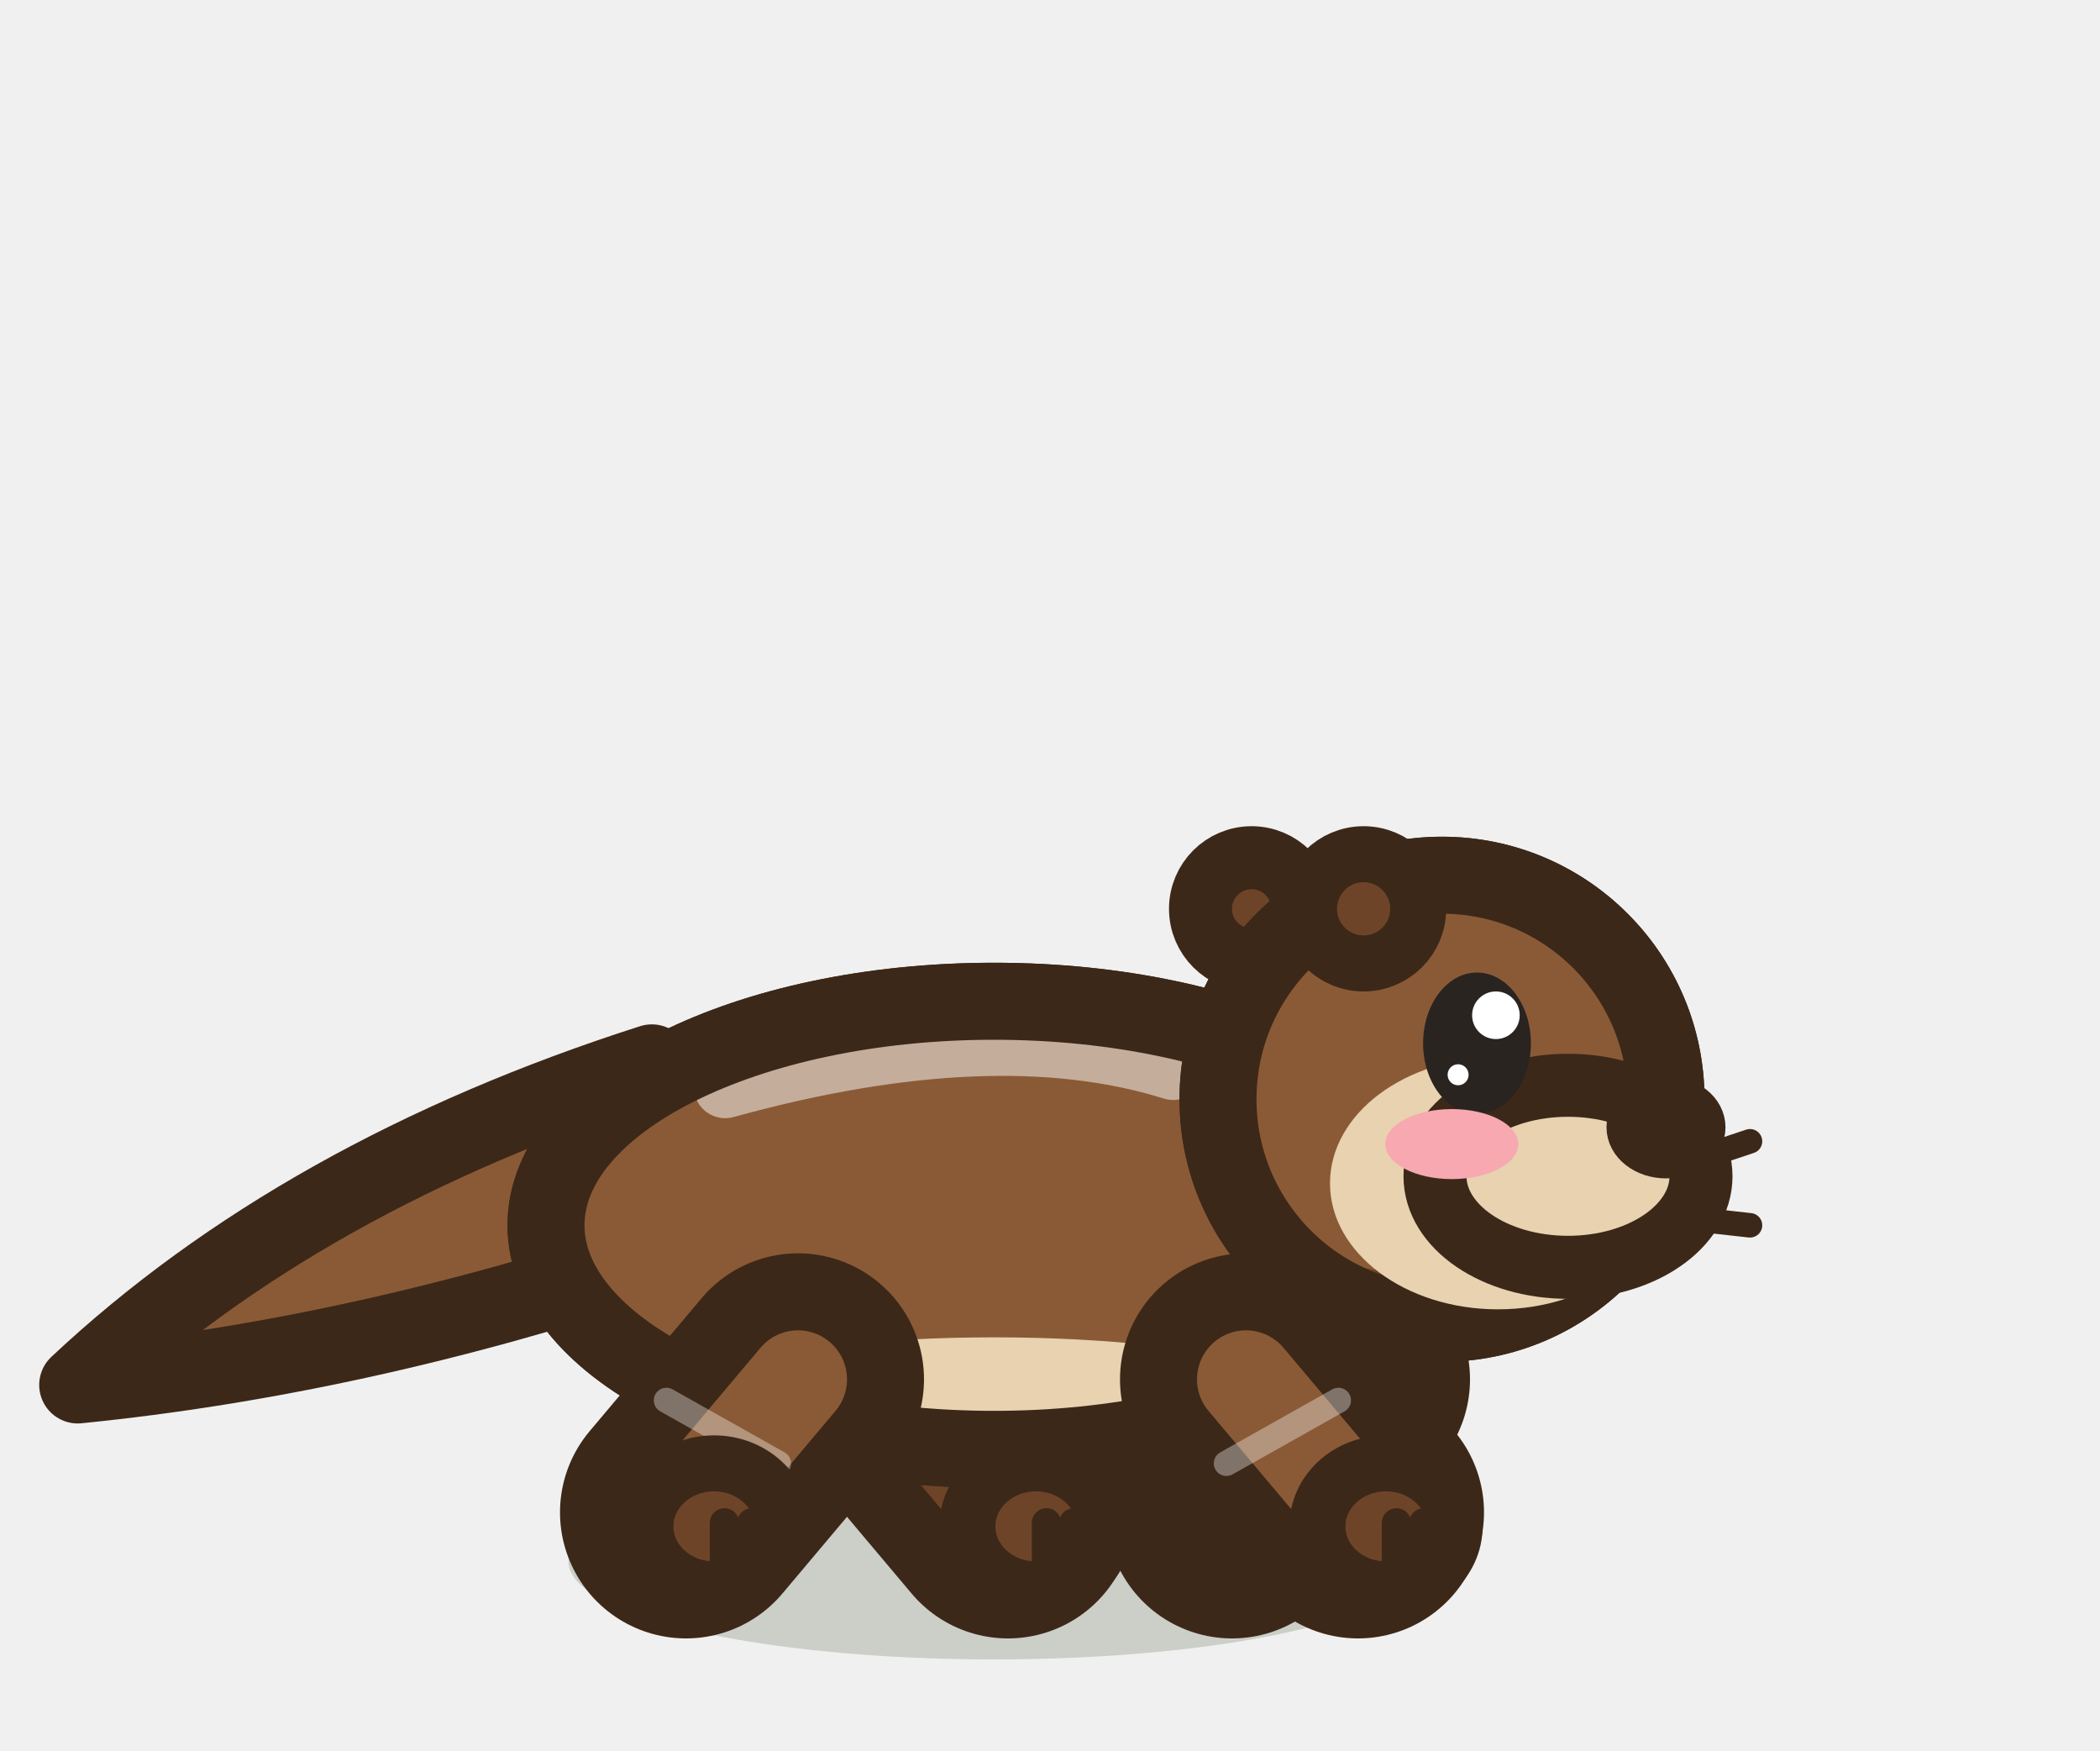
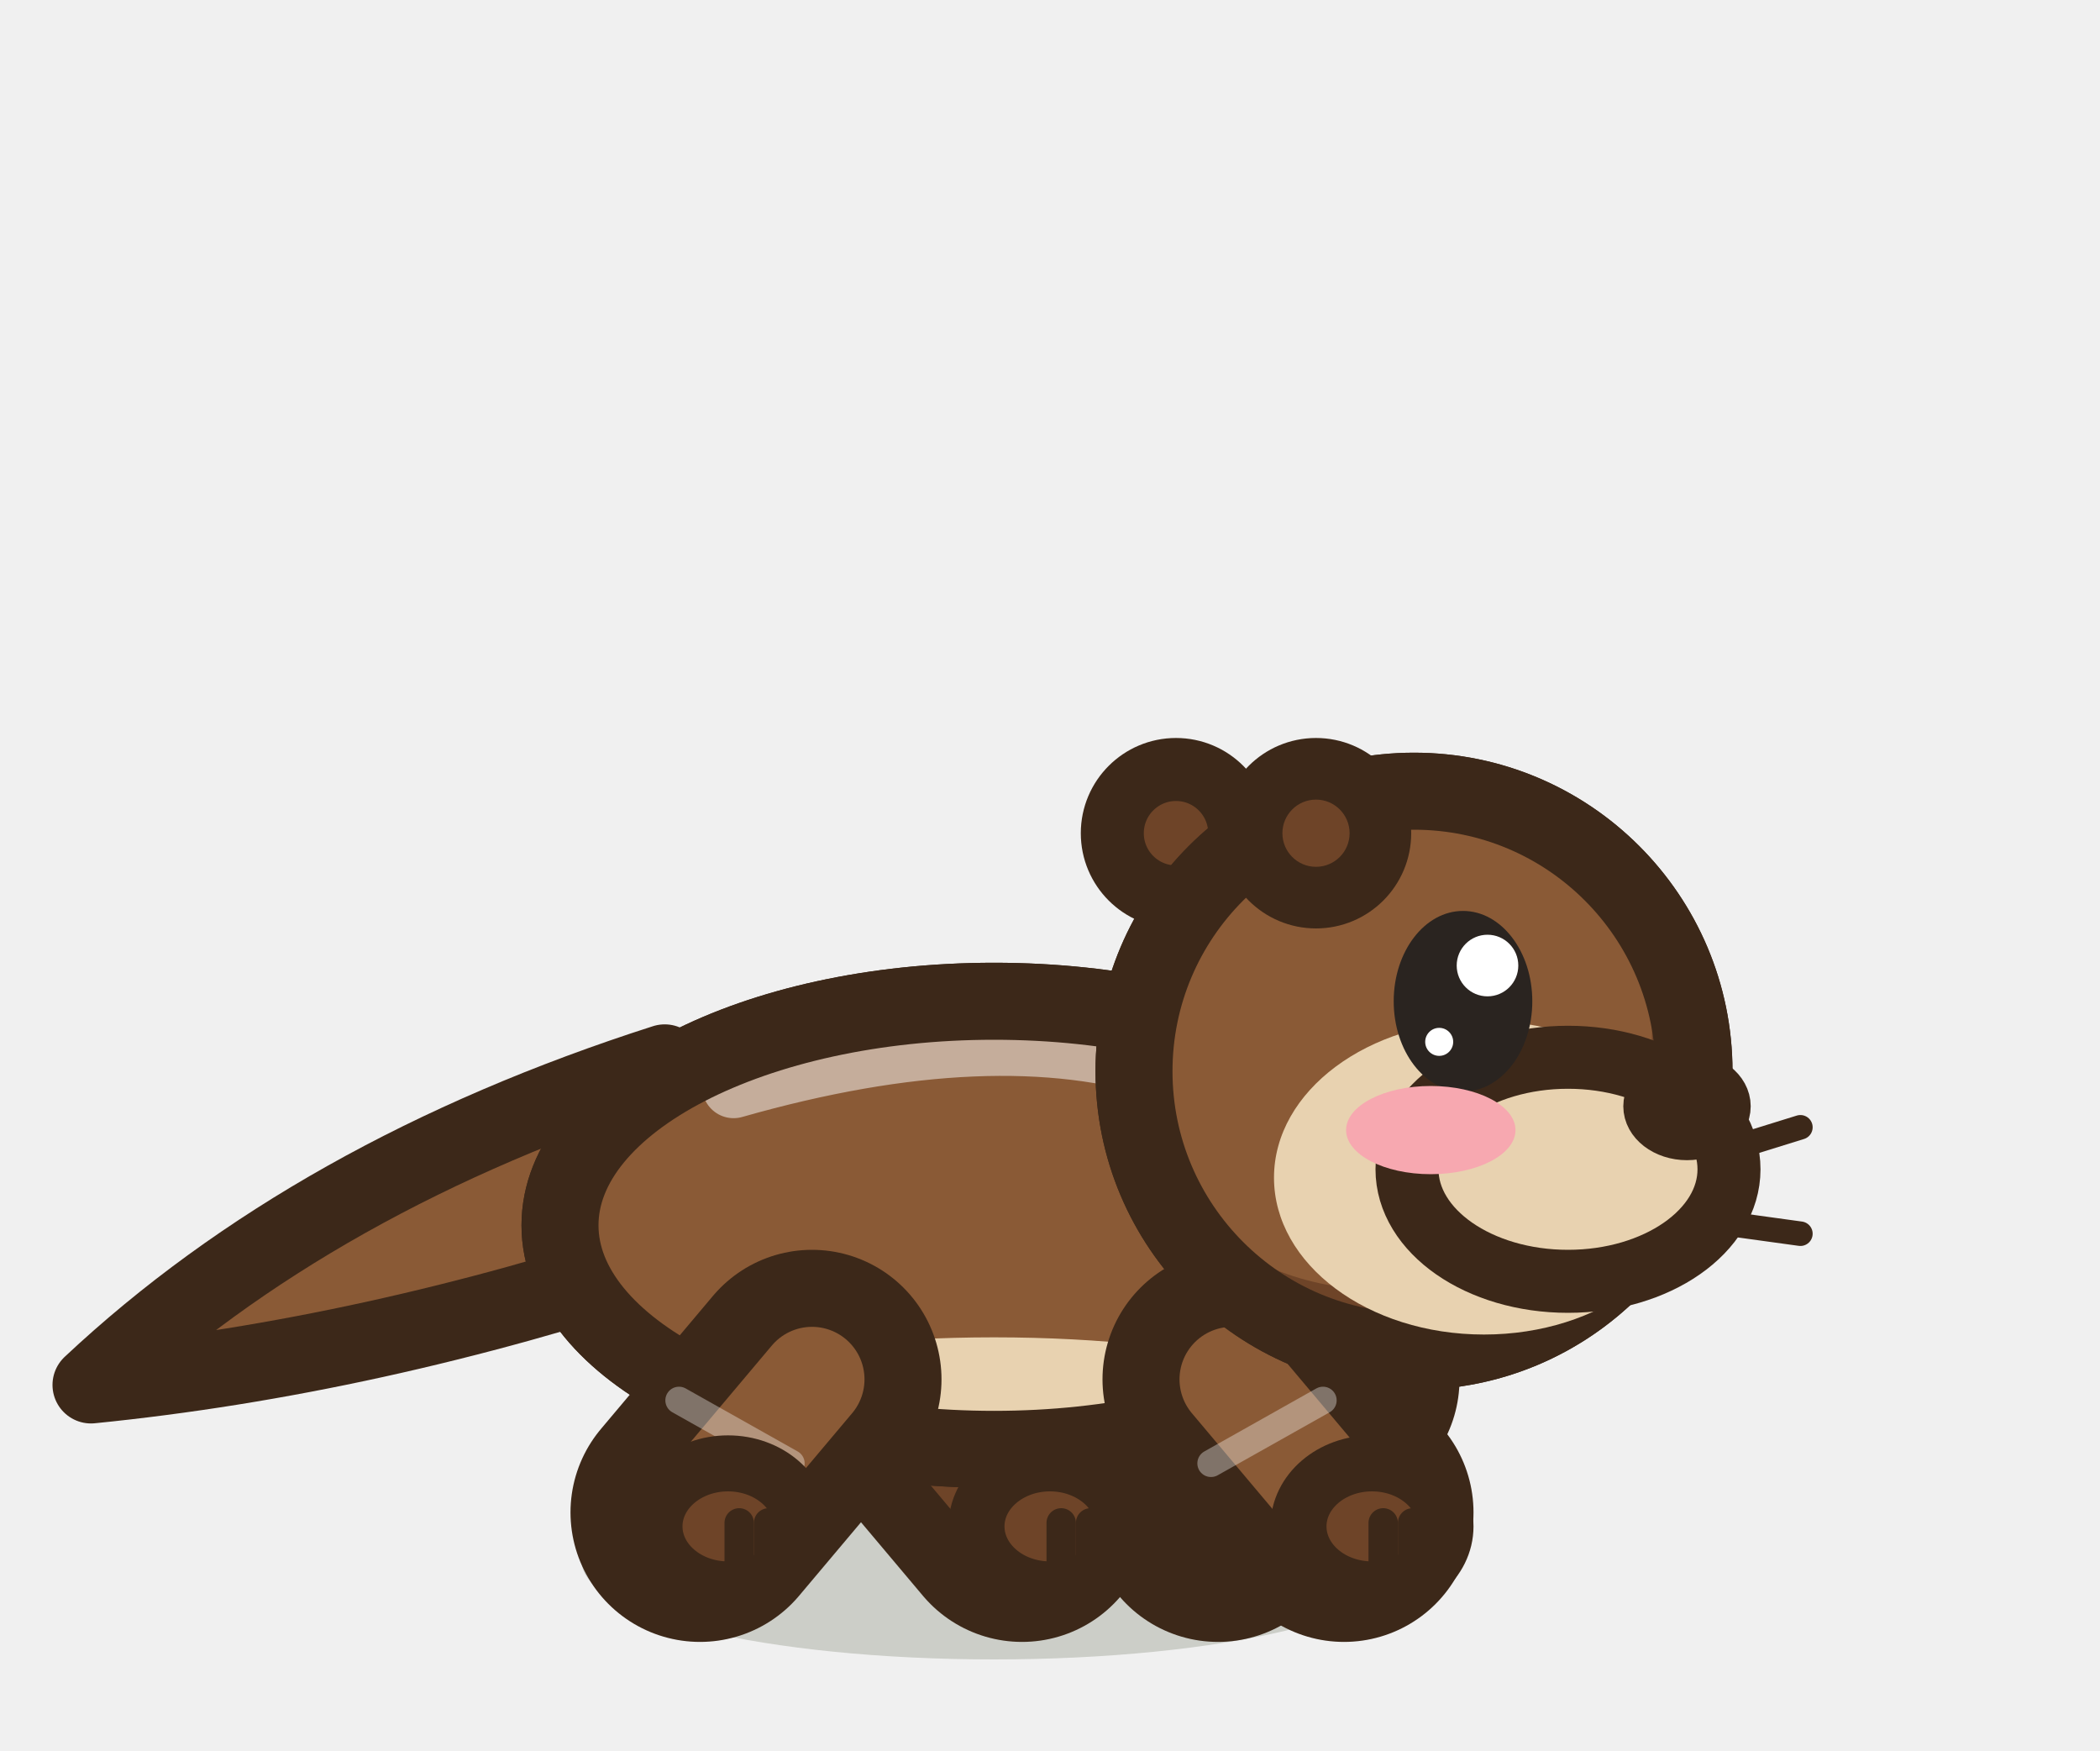
<svg xmlns="http://www.w3.org/2000/svg" width="30" height="25" viewBox="-15 -22.5 30 25">
-   <ellipse cx="-0.8" cy="-0.2" rx="6.08" ry="1.4" fill="rgba(40,55,20,.18)" stroke="none" />
-   <path d="M-2.2,-2.8 L-0.6,-0.9" stroke="#3C2819" stroke-width="3.6" stroke-linecap="round" />
-   <path d="M-2.2,-2.8 L-0.6,-0.9" stroke="#6E4428" stroke-width="1.4" stroke-linecap="round" />
-   <ellipse cx="-0.2" cy="-0.7" rx="0.98" ry="0.9" fill="#6E4428" stroke="#3C2819" stroke-width="0.8" stroke-linejoin="round" stroke-linecap="round" />
-   <path d="M-0.05,-0.75 L-0.05,-0.05" stroke="#3C2819" stroke-width="0.42" stroke-linecap="round" />
-   <path d="M0.34,-0.75 L0.34,-0.05" stroke="#3C2819" stroke-width="0.42" stroke-linecap="round" />
-   <path d="M4.2,-2.8 L2.6,-0.9" stroke="#3C2819" stroke-width="3.6" stroke-linecap="round" />
-   <path d="M4.2,-2.8 L2.6,-0.9" stroke="#6E4428" stroke-width="1.4" stroke-linecap="round" />
-   <ellipse cx="3" cy="-0.7" rx="0.98" ry="0.9" fill="#6E4428" stroke="#3C2819" stroke-width="0.8" stroke-linejoin="round" stroke-linecap="round" />
-   <path d="M3.15,-0.75 L3.15,-0.05" stroke="#3C2819" stroke-width="0.42" stroke-linecap="round" />
-   <path d="M3.54,-0.75 L3.54,-0.05" stroke="#3C2819" stroke-width="0.42" stroke-linecap="round" />
-   <path d="M-5.688,-7.32 Q-10.69,-5.72 -13.89,-2.72 Q-9.89,-3.12 -5.69,-4.52 Z" fill="#8A5A36" stroke="#3C2819" stroke-width="1.1" stroke-linejoin="round" stroke-linecap="round" />
-   <path d="M-7.2,-5 a6.4,3.2 0 1,0 12.8,0 a6.4,3.2 0 1,0 -12.8,0 Z" fill="#8A5A36" stroke="#3C2819" stroke-width="1.1" stroke-linejoin="round" stroke-linecap="round" />
+   <ellipse cx="-0.8" cy="-0.2" rx="5.89" ry="1.4" fill="rgba(40,55,20,.18)" stroke="none" />
+   <path d="M-2,-2.8 L-0.4,-0.9" stroke="#3C2819" stroke-width="3.7" stroke-linecap="round" />
+   <path d="M-2,-2.8 L-0.4,-0.9" stroke="#6E4428" stroke-width="1.5" stroke-linecap="round" />
+   <ellipse cx="0" cy="-0.7" rx="1.05" ry="0.9" fill="#6E4428" stroke="#3C2819" stroke-width="0.8" stroke-linejoin="round" stroke-linecap="round" />
+   <path d="M0.16,-0.75 L0.16,-0.05" stroke="#3C2819" stroke-width="0.42" stroke-linecap="round" />
+   <path d="M0.58,-0.75 L0.58,-0.05" stroke="#3C2819" stroke-width="0.42" stroke-linecap="round" />
+   <path d="M4,-2.8 L2.4,-0.9" stroke="#3C2819" stroke-width="3.7" stroke-linecap="round" />
+   <path d="M4,-2.8 L2.4,-0.9" stroke="#6E4428" stroke-width="1.5" stroke-linecap="round" />
+   <ellipse cx="2.8" cy="-0.7" rx="1.05" ry="0.9" fill="#6E4428" stroke="#3C2819" stroke-width="0.8" stroke-linejoin="round" stroke-linecap="round" />
+   <path d="M2.96,-0.75 L2.96,-0.05" stroke="#3C2819" stroke-width="0.42" stroke-linecap="round" />
+   <path d="M3.38,-0.75 L3.38,-0.05" stroke="#3C2819" stroke-width="0.42" stroke-linecap="round" />
+   <path d="M-5.504,-7.32 Q-10.5,-5.72 -13.7,-2.72 Q-9.7,-3.12 -5.5,-4.52 Z" fill="#8A5A36" stroke="#3C2819" stroke-width="1.1" stroke-linejoin="round" stroke-linecap="round" />
+   <path d="M-7,-5 a6.2,3.2 0 1,0 12.4,0 a6.2,3.2 0 1,0 -12.4,0 Z" fill="#8A5A36" stroke="#3C2819" stroke-width="1.1" stroke-linejoin="round" stroke-linecap="round" />
  <clipPath id="qottermarche2b">
-     <path d="M-7.2,-5 a6.4,3.2 0 1,0 12.8,0 a6.4,3.2 0 1,0 -12.8,0 Z" />
+     <path d="M-7,-5 a6.2,3.2 0 1,0 12.4,0 a6.2,3.2 0 1,0 -12.4,0 Z" />
  </clipPath>
  <g clip-path="url(#qottermarche2b)">
-     <rect x="-8.2" y="-9.2" width="14.8" height="8.4" fill="#6E4428" />
-     <ellipse cx="-1.44" cy="-5.51" rx="6.27" ry="2.88" fill="#8A5A36" />
-     <ellipse cx="-0.8" cy="-1.96" rx="5.76" ry="1.44" fill="#E8D2B0" />
-     <path d="M-4.64,-6.98 Q-0.8,-8.04 1.76,-7.24" fill="none" stroke="#FFFFFF" stroke-width="0.9" stroke-linecap="round" opacity="0.5" />
+     <rect x="-8" y="-9.2" width="14.4" height="8.4" fill="#6E4428" />
+     <ellipse cx="-1.42" cy="-5.51" rx="6.08" ry="2.88" fill="#8A5A36" />
+     <ellipse cx="-0.8" cy="-1.96" rx="5.58" ry="1.44" fill="#E8D2B0" />
+     <path d="M-4.52,-6.98 Q-0.8,-8.04 1.68,-7.24" fill="none" stroke="#FFFFFF" stroke-width="0.9" stroke-linecap="round" opacity="0.5" />
  </g>
-   <path d="M-7.2,-5 a6.4,3.2 0 1,0 12.8,0 a6.4,3.2 0 1,0 -12.8,0 Z" fill="none" stroke="#3C2819" stroke-width="1.1" stroke-linejoin="round" stroke-linecap="round" />
-   <path d="M-3.6,-2.8 L-5.2,-0.9" stroke="#3C2819" stroke-width="3.6" stroke-linecap="round" />
-   <path d="M-3.6,-2.8 L-5.2,-0.9" stroke="#8A5A36" stroke-width="1.4" stroke-linecap="round" />
-   <path d="M-3.88,-1.6 L-5.48,-2.5" stroke="rgba(255,255,255,.35)" stroke-width="0.36" stroke-linecap="round" />
-   <ellipse cx="-4.8" cy="-0.7" rx="0.98" ry="0.9" fill="#6E4428" stroke="#3C2819" stroke-width="0.8" stroke-linejoin="round" stroke-linecap="round" />
-   <path d="M-4.65,-0.75 L-4.65,-0.05" stroke="#3C2819" stroke-width="0.42" stroke-linecap="round" />
-   <path d="M-4.26,-0.75 L-4.26,-0.05" stroke="#3C2819" stroke-width="0.42" stroke-linecap="round" />
-   <path d="M2.8,-2.8 L4.4,-0.9" stroke="#3C2819" stroke-width="3.6" stroke-linecap="round" />
-   <path d="M2.8,-2.8 L4.4,-0.9" stroke="#8A5A36" stroke-width="1.4" stroke-linecap="round" />
-   <path d="M2.52,-1.6 L4.12,-2.5" stroke="rgba(255,255,255,.35)" stroke-width="0.36" stroke-linecap="round" />
-   <ellipse cx="4.8" cy="-0.7" rx="0.98" ry="0.9" fill="#6E4428" stroke="#3C2819" stroke-width="0.8" stroke-linejoin="round" stroke-linecap="round" />
-   <path d="M4.95,-0.75 L4.95,-0.05" stroke="#3C2819" stroke-width="0.42" stroke-linecap="round" />
-   <path d="M5.34,-0.75 L5.34,-0.05" stroke="#3C2819" stroke-width="0.42" stroke-linecap="round" />
-   <ellipse cx="2.88" cy="-9.52" rx="0.73" ry="0.73" fill="#6E4428" stroke="#3C2819" stroke-width="0.9" stroke-linejoin="round" stroke-linecap="round" />
-   <path d="M2.4,-6.8 a3.2,3.2 0 1,0 6.4,0 a3.2,3.2 0 1,0 -6.4,0 Z" fill="#8A5A36" stroke="#3C2819" stroke-width="1.1" stroke-linejoin="round" stroke-linecap="round" />
+   <path d="M-7,-5 a6.2,3.2 0 1,0 12.4,0 a6.2,3.2 0 1,0 -12.4,0 Z" fill="none" stroke="#3C2819" stroke-width="1.1" stroke-linejoin="round" stroke-linecap="round" />
+   <path d="M-3.4,-2.8 L-5,-0.9" stroke="#3C2819" stroke-width="3.7" stroke-linecap="round" />
+   <path d="M-3.4,-2.8 L-5,-0.9" stroke="#8A5A36" stroke-width="1.5" stroke-linecap="round" />
+   <path d="M-3.7,-1.6 L-5.3,-2.5" stroke="rgba(255,255,255,.35)" stroke-width="0.39" stroke-linecap="round" />
+   <ellipse cx="-4.6" cy="-0.7" rx="1.05" ry="0.9" fill="#6E4428" stroke="#3C2819" stroke-width="0.8" stroke-linejoin="round" stroke-linecap="round" />
+   <path d="M-4.44,-0.75 L-4.44,-0.05" stroke="#3C2819" stroke-width="0.42" stroke-linecap="round" />
+   <path d="M-4.02,-0.75 L-4.02,-0.05" stroke="#3C2819" stroke-width="0.42" stroke-linecap="round" />
+   <path d="M2.6,-2.8 L4.2,-0.9" stroke="#3C2819" stroke-width="3.7" stroke-linecap="round" />
+   <path d="M2.6,-2.8 L4.2,-0.9" stroke="#8A5A36" stroke-width="1.5" stroke-linecap="round" />
+   <path d="M2.3,-1.6 L3.9,-2.5" stroke="rgba(255,255,255,.35)" stroke-width="0.39" stroke-linecap="round" />
+   <ellipse cx="4.6" cy="-0.7" rx="1.05" ry="0.9" fill="#6E4428" stroke="#3C2819" stroke-width="0.8" stroke-linejoin="round" stroke-linecap="round" />
+   <path d="M4.76,-0.75 L4.76,-0.05" stroke="#3C2819" stroke-width="0.42" stroke-linecap="round" />
+   <path d="M5.18,-0.75 L5.18,-0.05" stroke="#3C2819" stroke-width="0.42" stroke-linecap="round" />
+   <ellipse cx="1.8" cy="-10.6" rx="0.91" ry="0.91" fill="#6E4428" stroke="#3C2819" stroke-width="0.9" stroke-linejoin="round" stroke-linecap="round" />
+   <path d="M1.2,-7.2 a4,4 0 1,0 8,0 a4,4 0 1,0 -8,0 Z" fill="#8A5A36" stroke="#3C2819" stroke-width="1.1" stroke-linejoin="round" stroke-linecap="round" />
  <clipPath id="qottermarche2h">
-     <path d="M2.4,-6.8 a3.2,3.2 0 1,0 6.4,0 a3.2,3.2 0 1,0 -6.4,0 Z" />
+     <path d="M1.2,-7.2 a4,4 0 1,0 8,0 a4,4 0 1,0 -8,0 Z" />
  </clipPath>
  <g clip-path="url(#qottermarche2h)">
-     <rect x="1.4" y="-11" width="8.4" height="8.4" fill="#6E4428" />
-     <ellipse cx="5.22" cy="-7.25" rx="3.1" ry="2.94" fill="#8A5A36" />
+     <rect x="0.2" y="-12.2" width="10" height="10" fill="#6E4428" />
+     <ellipse cx="4.72" cy="-7.76" rx="3.88" ry="3.68" fill="#8A5A36" />
  </g>
-   <path d="M2.4,-6.8 a3.2,3.2 0 1,0 6.4,0 a3.2,3.2 0 1,0 -6.4,0 Z" fill="none" stroke="#3C2819" stroke-width="1.1" stroke-linejoin="round" stroke-linecap="round" />
-   <ellipse cx="6.4" cy="-5.6" rx="2.4" ry="1.8" fill="#E8D2B0" stroke="none" />
-   <line x1="8.2" y1="-5.6" x2="10" y2="-6.2" stroke="#3C2819" stroke-width="0.35" stroke-linecap="round" />
-   <line x1="8.2" y1="-5.2" x2="10" y2="-5" stroke="#3C2819" stroke-width="0.35" stroke-linecap="round" />
-   <ellipse cx="7.4" cy="-5.7" rx="1.9" ry="1.3" fill="#E8D2B0" stroke="#3C2819" stroke-width="0.9" stroke-linejoin="round" stroke-linecap="round" />
-   <ellipse cx="8.8" cy="-6.4" rx="0.55" ry="0.43" fill="#3C2819" stroke="#3C2819" stroke-width="0.6" stroke-linejoin="round" stroke-linecap="round" />
-   <ellipse cx="6.1" cy="-7.6" rx="0.77" ry="1.01" fill="#2A2420" stroke="none" />
-   <ellipse cx="6.37" cy="-8" rx="0.34" ry="0.34" fill="#FFFFFF" stroke="none" />
-   <ellipse cx="5.83" cy="-7.15" rx="0.15" ry="0.15" fill="#FFFFFF" stroke="none" />
-   <ellipse cx="5.74" cy="-6.16" rx="0.95" ry="0.5" fill="#F7A8B0" stroke="none" />
-   <ellipse cx="4.48" cy="-9.52" rx="0.73" ry="0.73" fill="#8A5A36" stroke="#3C2819" stroke-width="0.9" stroke-linejoin="round" stroke-linecap="round" />
-   <ellipse cx="4.48" cy="-9.52" rx="0.38" ry="0.38" fill="#6E4428" stroke="none" />
+   <path d="M1.2,-7.2 a4,4 0 1,0 8,0 a4,4 0 1,0 -8,0 Z" fill="none" stroke="#3C2819" stroke-width="1.1" stroke-linejoin="round" stroke-linecap="round" />
+   <ellipse cx="6.2" cy="-5.68" rx="3" ry="2.24" fill="#E8D2B0" stroke="none" />
+   <line x1="8.4" y1="-5.68" x2="10.72" y2="-6.4" stroke="#3C2819" stroke-width="0.35" stroke-linecap="round" />
+   <line x1="8.4" y1="-5.2" x2="10.72" y2="-4.88" stroke="#3C2819" stroke-width="0.35" stroke-linecap="round" />
+   <ellipse cx="7.4" cy="-5.8" rx="2.3" ry="1.6" fill="#E8D2B0" stroke="#3C2819" stroke-width="0.9" stroke-linejoin="round" stroke-linecap="round" />
+   <ellipse cx="9.1" cy="-6.7" rx="0.61" ry="0.47" fill="#3C2819" stroke="#3C2819" stroke-width="0.6" stroke-linejoin="round" stroke-linecap="round" />
+   <ellipse cx="5.9" cy="-8.2" rx="0.99" ry="1.29" fill="#2A2420" stroke="none" />
+   <ellipse cx="6.25" cy="-8.71" rx="0.44" ry="0.44" fill="#FFFFFF" stroke="none" />
+   <ellipse cx="5.56" cy="-7.62" rx="0.2" ry="0.2" fill="#FFFFFF" stroke="none" />
+   <ellipse cx="5.44" cy="-6.36" rx="1.21" ry="0.63" fill="#F7A8B0" stroke="none" />
+   <ellipse cx="3.8" cy="-10.6" rx="0.91" ry="0.91" fill="#8A5A36" stroke="#3C2819" stroke-width="0.9" stroke-linejoin="round" stroke-linecap="round" />
+   <ellipse cx="3.8" cy="-10.6" rx="0.48" ry="0.48" fill="#6E4428" stroke="none" />
</svg>
